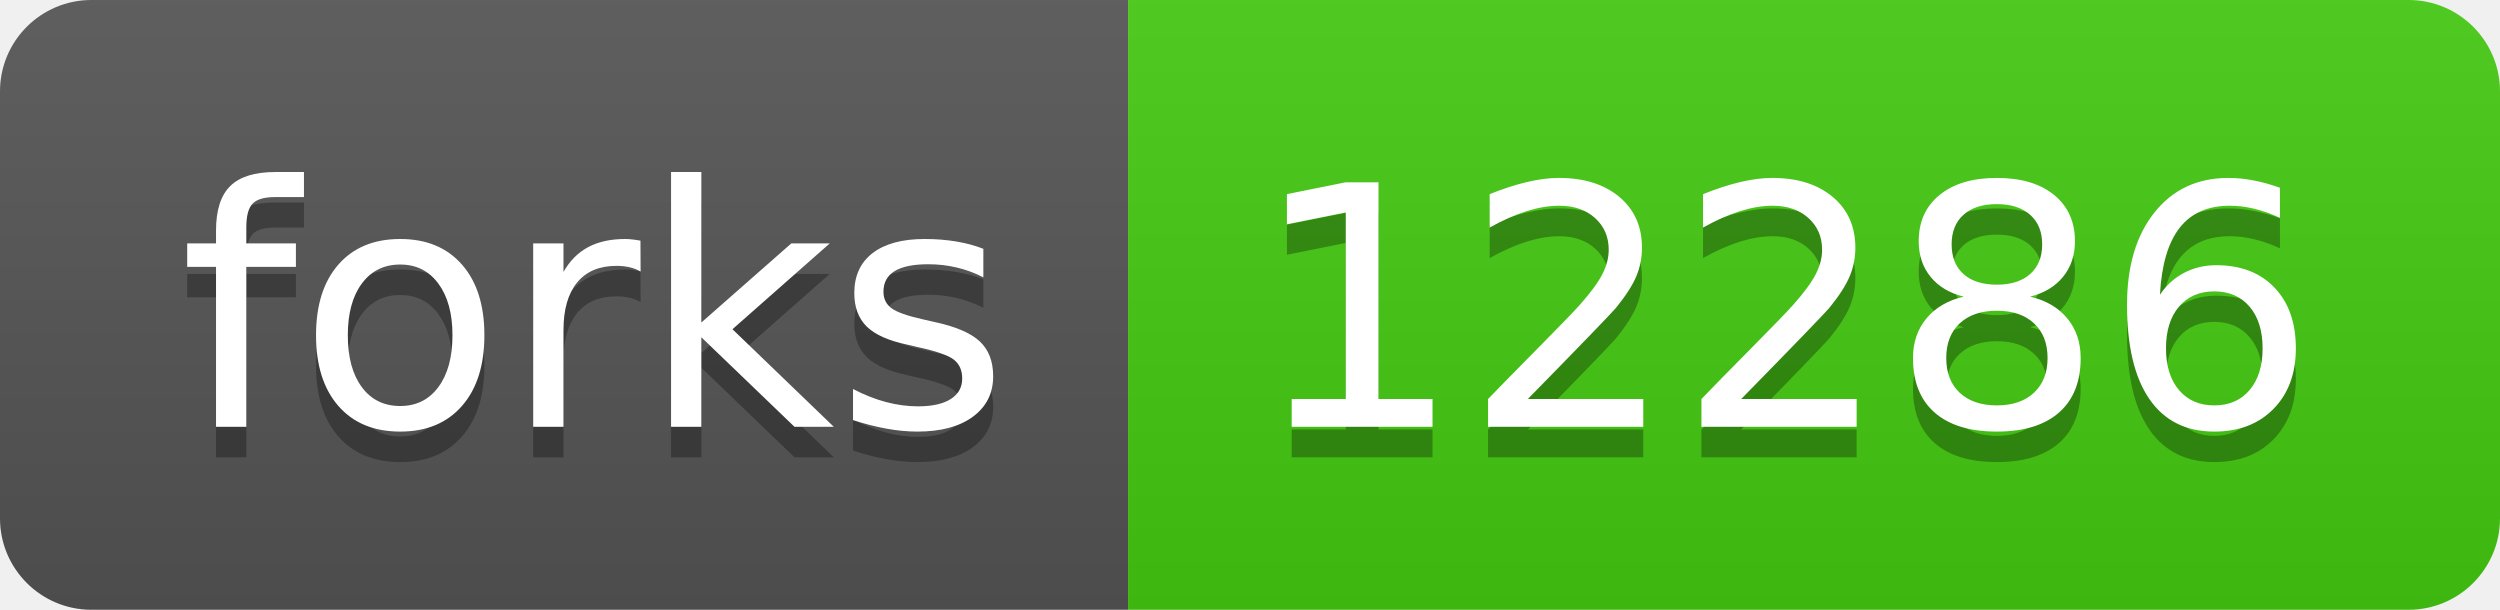
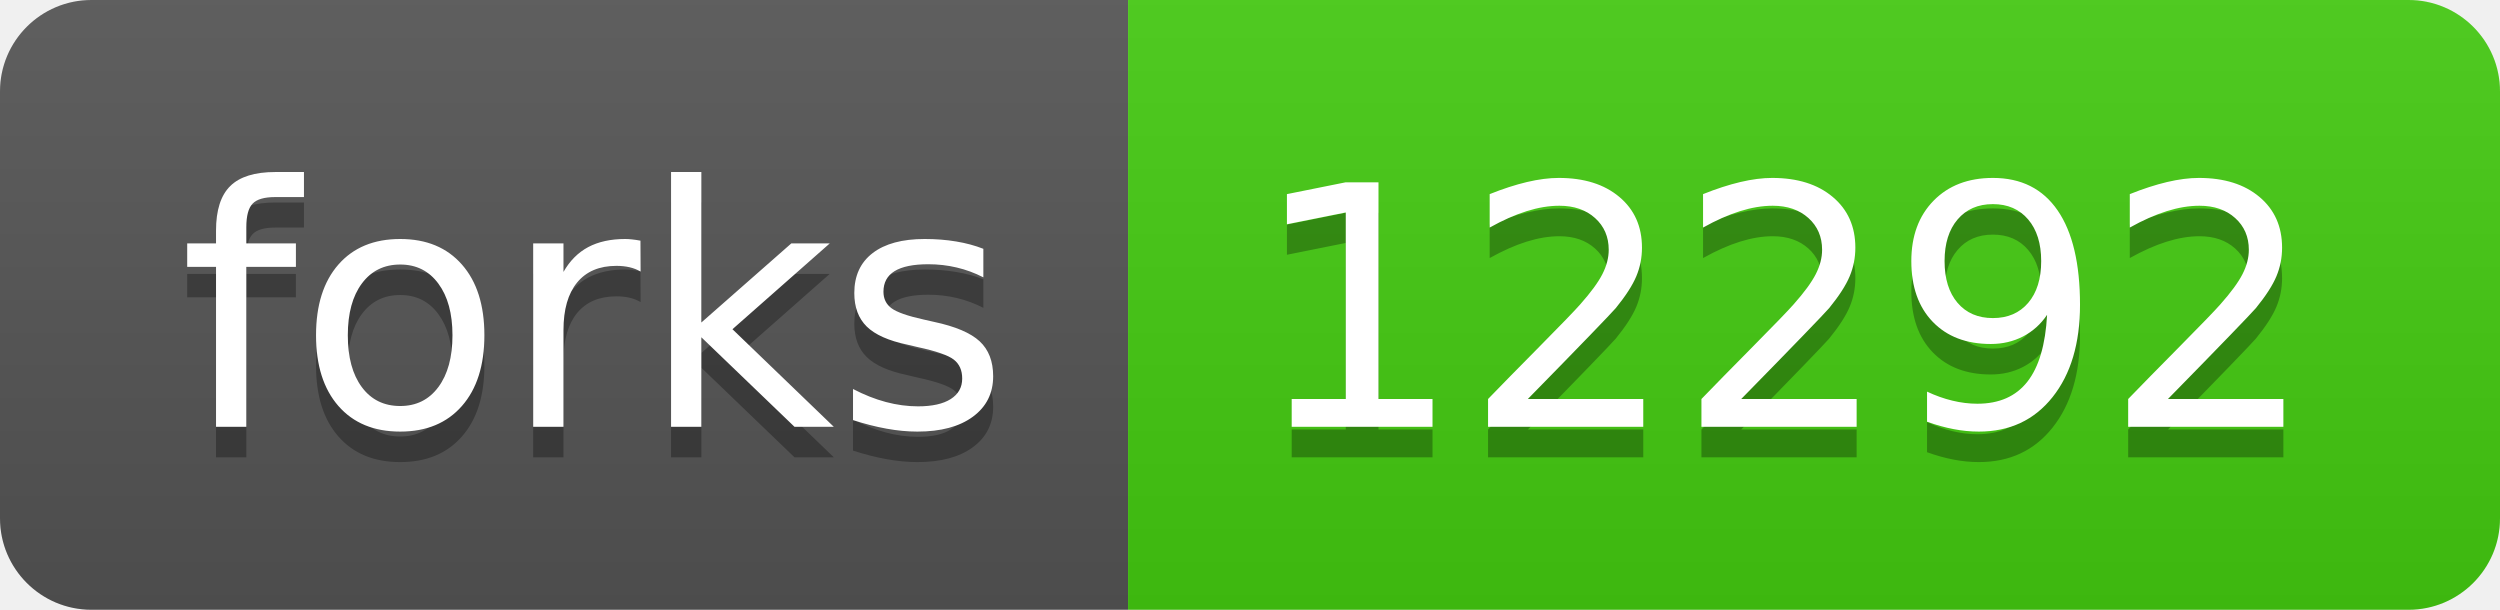
- <svg xmlns="http://www.w3.org/2000/svg" width="82" height="20" role="img" aria-label="forks: 12286">
+ <svg xmlns="http://www.w3.org/2000/svg" width="82" height="20" role="img" aria-label="forks: 12292">
  <linearGradient id="s" x2="0" y2="100%">
    <stop offset="0" stop-color="#bbb" stop-opacity=".1" />
    <stop offset="1" stop-opacity=".1" />
  </linearGradient>
  <clipPath id="r">
    <rect width="82" height="20" rx="3" fill="#fff" />
  </clipPath>
  <g clip-path="url(#r)">
    <rect width="37" height="20" fill="#555" />
    <rect x="37" width="45" height="20" fill="#4c1" />
    <rect width="82" height="20" fill="url(#s)" />
  </g>
  <g fill="#fff" text-anchor="middle" font-family="Verdana,Geneva,DejaVu Sans,sans-serif" text-rendering="geometricPrecision" font-size="110">
    <text aria-hidden="true" x="195" y="150" fill="#010101" fill-opacity=".3" transform="scale(.1)" textLength="270">forks</text>
    <text x="195" y="140" transform="scale(.1)" fill="#fff" textLength="270">forks</text>
-     <text aria-hidden="true" x="585" y="150" fill="#010101" fill-opacity=".3" transform="scale(.1)" textLength="350">12286</text>
-     <text x="585" y="140" transform="scale(.1)" fill="#fff" textLength="350">12286</text>
+     <text aria-hidden="true" x="585" y="150" fill="#010101" fill-opacity=".3" transform="scale(.1)" textLength="350">12292</text>
+     <text x="585" y="140" transform="scale(.1)" fill="#fff" textLength="350">12292</text>
  </g>
</svg>
